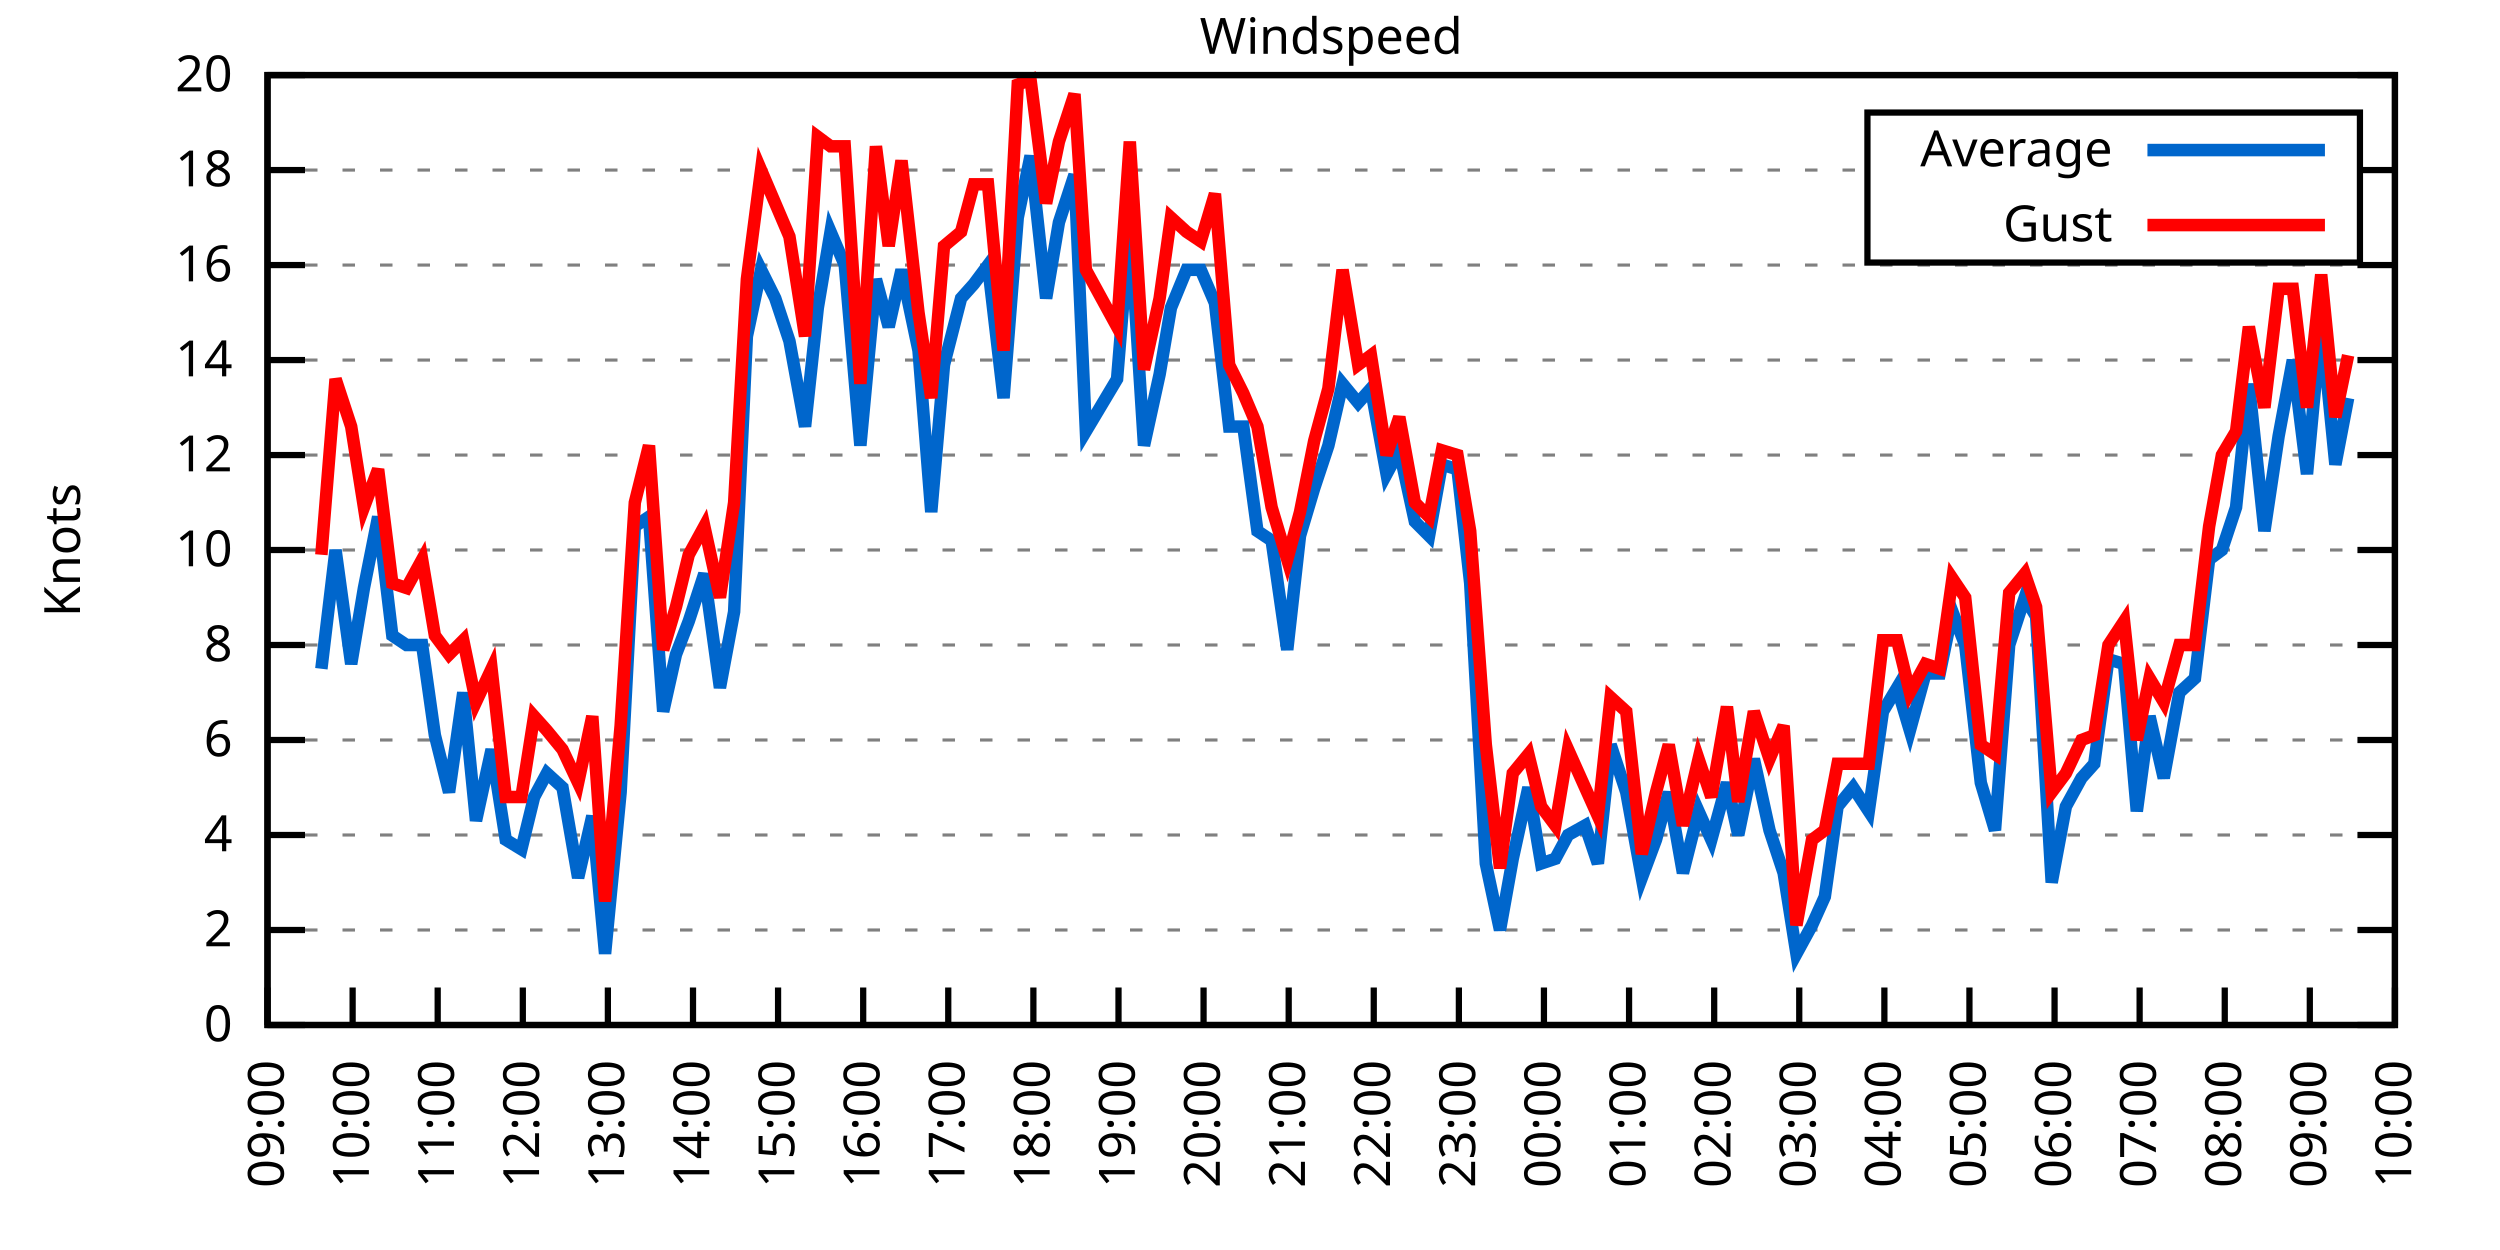
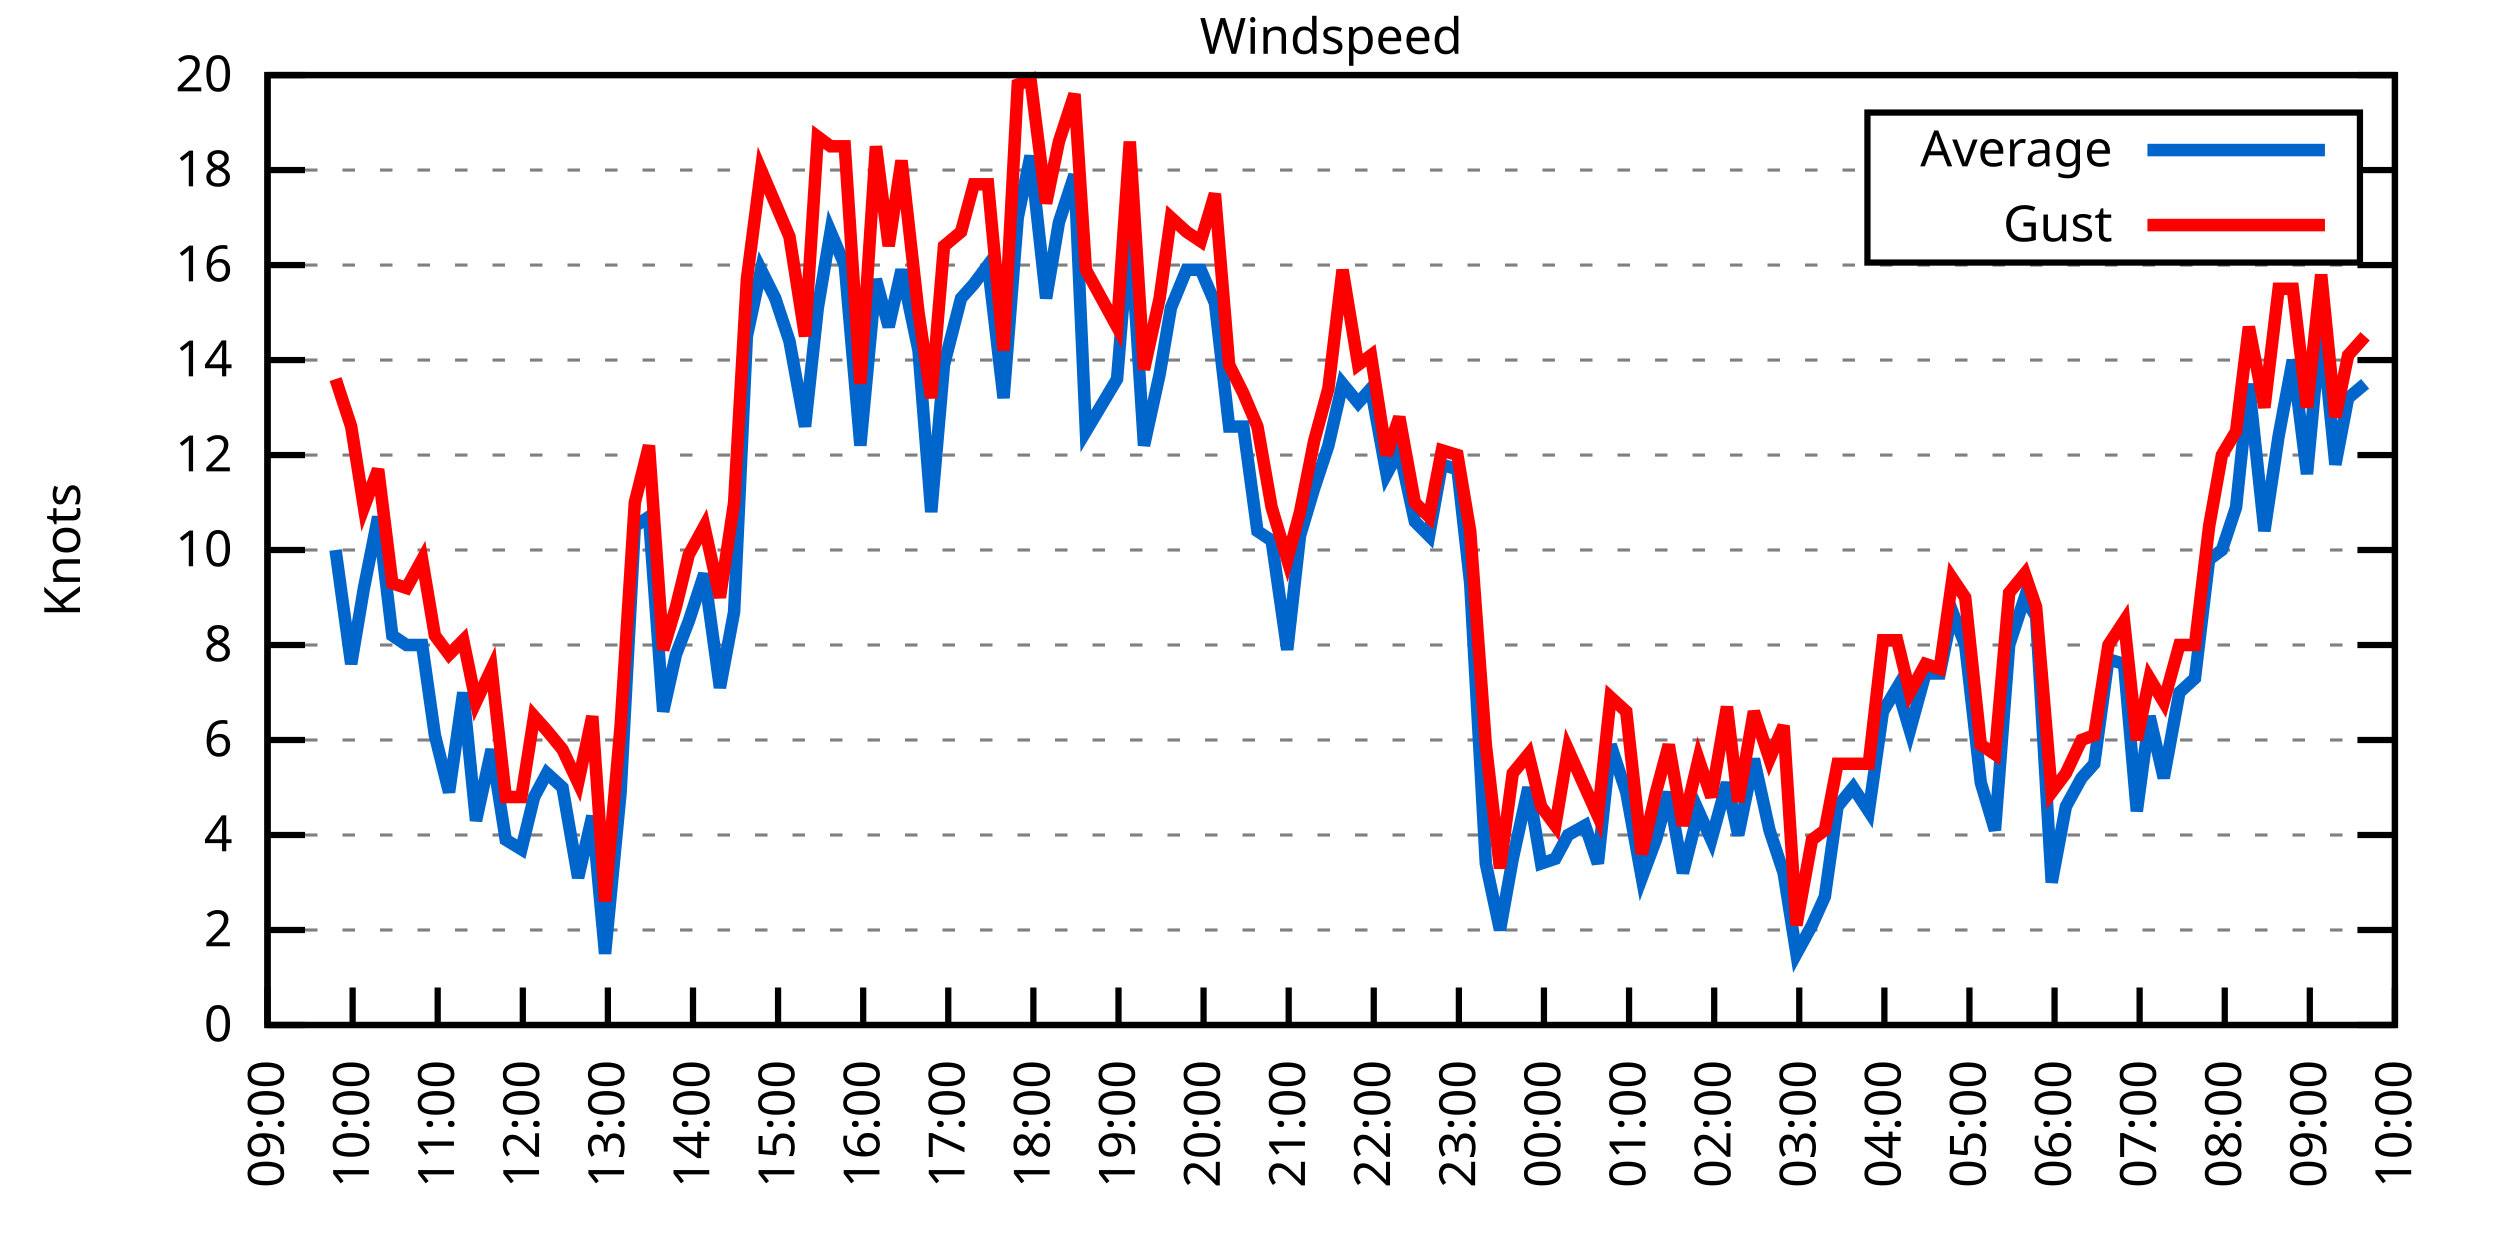
<svg xmlns="http://www.w3.org/2000/svg" xmlns:xlink="http://www.w3.org/1999/xlink" width="400" height="200" viewBox="0 0 400 200">
  <g id="gnuplot_canvas">
    <rect x="0" y="0" width="400" height="200" fill="none" />
    <defs>
      <circle id="gpDot" r="0.5" stroke-width="0.5" stroke="currentColor" />
      <path id="gpPt0" stroke-width="0.333" stroke="currentColor" d="M-1,0 h2 M0,-1 v2" />
      <path id="gpPt1" stroke-width="0.333" stroke="currentColor" d="M-1,-1 L1,1 M1,-1 L-1,1" />
      <path id="gpPt2" stroke-width="0.333" stroke="currentColor" d="M-1,0 L1,0 M0,-1 L0,1 M-1,-1 L1,1 M-1,1 L1,-1" />
      <rect id="gpPt3" stroke-width="0.333" stroke="currentColor" x="-1" y="-1" width="2" height="2" />
      <rect id="gpPt4" stroke-width="0.333" stroke="currentColor" fill="currentColor" x="-1" y="-1" width="2" height="2" />
      <circle id="gpPt5" stroke-width="0.333" stroke="currentColor" cx="0" cy="0" r="1" />
      <use xlink:href="#gpPt5" id="gpPt6" fill="currentColor" stroke="none" />
      <path id="gpPt7" stroke-width="0.333" stroke="currentColor" d="M0,-1.33 L-1.33,0.67 L1.33,0.67 z" />
      <use xlink:href="#gpPt7" id="gpPt8" fill="currentColor" stroke="none" />
      <use xlink:href="#gpPt7" id="gpPt9" stroke="currentColor" transform="rotate(180)" />
      <use xlink:href="#gpPt9" id="gpPt10" fill="currentColor" stroke="none" />
      <use xlink:href="#gpPt3" id="gpPt11" stroke="currentColor" transform="rotate(45)" />
      <use xlink:href="#gpPt11" id="gpPt12" fill="currentColor" stroke="none" />
      <path id="gpPt13" stroke-width="0.333" stroke="currentColor" d="M0,1.330 L1.265,0.411 L0.782,-1.067 L-0.782,-1.076 L-1.265,0.411 z" />
      <use xlink:href="#gpPt13" id="gpPt14" fill="currentColor" stroke="none" />
      <filter id="textbox" filterUnits="objectBoundingBox" x="0" y="0" height="1" width="1">
        <feFlood flood-color="white" flood-opacity="1" result="bgnd" />
        <feComposite in="SourceGraphic" in2="bgnd" operator="atop" />
      </filter>
      <filter id="greybox" filterUnits="objectBoundingBox" x="0" y="0" height="1" width="1">
        <feFlood flood-color="lightgrey" flood-opacity="1" result="grey" />
        <feComposite in="SourceGraphic" in2="grey" operator="atop" />
      </filter>
    </defs>
    <g fill="none" color="white" stroke="currentColor" stroke-width="1.00" stroke-linecap="butt" stroke-linejoin="miter">
</g>
    <g fill="none" color="black" stroke="currentColor" stroke-width="1.00" stroke-linecap="butt" stroke-linejoin="miter">
      <g stroke="none" shape-rendering="crispEdges">
        <polygon fill="rgb(255, 255, 255)" points="42.80,164.00 383.18,164.00 383.18,12.02 42.80,12.02 " />
      </g>
    </g>
    <g fill="none" color="black" stroke="currentColor" stroke-width="1.00" stroke-linecap="butt" stroke-linejoin="miter">
</g>
    <g fill="none" color="black" stroke="black" stroke-width="0.50" stroke-linecap="butt" stroke-linejoin="miter">
</g>
    <g fill="none" color="gray" stroke="currentColor" stroke-width="0.50" stroke-linecap="butt" stroke-linejoin="miter">
      <path stroke="gray" stroke-dasharray="2,4" class="gridline" d="M42.80,164.00 L383.19,164.00  " />
    </g>
    <g fill="none" color="gray" stroke="gray" stroke-width="1.00" stroke-linecap="butt" stroke-linejoin="miter">
</g>
    <g fill="none" color="black" stroke="currentColor" stroke-width="1.00" stroke-linecap="butt" stroke-linejoin="miter">
      <path stroke="black" d="M42.80,164.00 L48.80,164.00 M383.19,164.00 L377.19,164.00  " />
      <g transform="translate(37.20,166.60)" stroke="none" fill="black" font-family="Sans" font-size="8.00" text-anchor="end">
        <text>
          <tspan font-family="Sans"> 0</tspan>
        </text>
      </g>
    </g>
    <g fill="none" color="black" stroke="currentColor" stroke-width="1.00" stroke-linecap="butt" stroke-linejoin="miter">
</g>
    <g fill="none" color="black" stroke="black" stroke-width="0.50" stroke-linecap="butt" stroke-linejoin="miter">
</g>
    <g fill="none" color="gray" stroke="currentColor" stroke-width="0.50" stroke-linecap="butt" stroke-linejoin="miter">
      <path stroke="gray" stroke-dasharray="2,4" class="gridline" d="M42.80,148.80 L383.19,148.80  " />
    </g>
    <g fill="none" color="gray" stroke="gray" stroke-width="1.00" stroke-linecap="butt" stroke-linejoin="miter">
</g>
    <g fill="none" color="black" stroke="currentColor" stroke-width="1.00" stroke-linecap="butt" stroke-linejoin="miter">
      <path stroke="black" d="M42.80,148.80 L48.80,148.80 M383.19,148.80 L377.19,148.80  " />
      <g transform="translate(37.20,151.40)" stroke="none" fill="black" font-family="Sans" font-size="8.00" text-anchor="end">
        <text>
          <tspan font-family="Sans"> 2</tspan>
        </text>
      </g>
    </g>
    <g fill="none" color="black" stroke="currentColor" stroke-width="1.00" stroke-linecap="butt" stroke-linejoin="miter">
</g>
    <g fill="none" color="black" stroke="black" stroke-width="0.50" stroke-linecap="butt" stroke-linejoin="miter">
</g>
    <g fill="none" color="gray" stroke="currentColor" stroke-width="0.50" stroke-linecap="butt" stroke-linejoin="miter">
      <path stroke="gray" stroke-dasharray="2,4" class="gridline" d="M42.80,133.60 L383.19,133.60  " />
    </g>
    <g fill="none" color="gray" stroke="gray" stroke-width="1.00" stroke-linecap="butt" stroke-linejoin="miter">
</g>
    <g fill="none" color="black" stroke="currentColor" stroke-width="1.00" stroke-linecap="butt" stroke-linejoin="miter">
      <path stroke="black" d="M42.80,133.60 L48.80,133.60 M383.19,133.60 L377.19,133.60  " />
      <g transform="translate(37.20,136.20)" stroke="none" fill="black" font-family="Sans" font-size="8.00" text-anchor="end">
        <text>
          <tspan font-family="Sans"> 4</tspan>
        </text>
      </g>
    </g>
    <g fill="none" color="black" stroke="currentColor" stroke-width="1.00" stroke-linecap="butt" stroke-linejoin="miter">
</g>
    <g fill="none" color="black" stroke="black" stroke-width="0.50" stroke-linecap="butt" stroke-linejoin="miter">
</g>
    <g fill="none" color="gray" stroke="currentColor" stroke-width="0.50" stroke-linecap="butt" stroke-linejoin="miter">
      <path stroke="gray" stroke-dasharray="2,4" class="gridline" d="M42.80,118.40 L383.19,118.40  " />
    </g>
    <g fill="none" color="gray" stroke="gray" stroke-width="1.00" stroke-linecap="butt" stroke-linejoin="miter">
</g>
    <g fill="none" color="black" stroke="currentColor" stroke-width="1.00" stroke-linecap="butt" stroke-linejoin="miter">
      <path stroke="black" d="M42.80,118.40 L48.80,118.40 M383.19,118.40 L377.19,118.40  " />
      <g transform="translate(37.20,121.00)" stroke="none" fill="black" font-family="Sans" font-size="8.00" text-anchor="end">
        <text>
          <tspan font-family="Sans"> 6</tspan>
        </text>
      </g>
    </g>
    <g fill="none" color="black" stroke="currentColor" stroke-width="1.00" stroke-linecap="butt" stroke-linejoin="miter">
</g>
    <g fill="none" color="black" stroke="black" stroke-width="0.50" stroke-linecap="butt" stroke-linejoin="miter">
</g>
    <g fill="none" color="gray" stroke="currentColor" stroke-width="0.50" stroke-linecap="butt" stroke-linejoin="miter">
      <path stroke="gray" stroke-dasharray="2,4" class="gridline" d="M42.80,103.20 L383.19,103.20  " />
    </g>
    <g fill="none" color="gray" stroke="gray" stroke-width="1.00" stroke-linecap="butt" stroke-linejoin="miter">
</g>
    <g fill="none" color="black" stroke="currentColor" stroke-width="1.00" stroke-linecap="butt" stroke-linejoin="miter">
      <path stroke="black" d="M42.80,103.20 L48.80,103.20 M383.19,103.20 L377.19,103.20  " />
      <g transform="translate(37.20,105.80)" stroke="none" fill="black" font-family="Sans" font-size="8.00" text-anchor="end">
        <text>
          <tspan font-family="Sans"> 8</tspan>
        </text>
      </g>
    </g>
    <g fill="none" color="black" stroke="currentColor" stroke-width="1.00" stroke-linecap="butt" stroke-linejoin="miter">
</g>
    <g fill="none" color="black" stroke="black" stroke-width="0.50" stroke-linecap="butt" stroke-linejoin="miter">
</g>
    <g fill="none" color="gray" stroke="currentColor" stroke-width="0.50" stroke-linecap="butt" stroke-linejoin="miter">
      <path stroke="gray" stroke-dasharray="2,4" class="gridline" d="M42.80,88.00 L383.19,88.00  " />
    </g>
    <g fill="none" color="gray" stroke="gray" stroke-width="1.00" stroke-linecap="butt" stroke-linejoin="miter">
</g>
    <g fill="none" color="black" stroke="currentColor" stroke-width="1.00" stroke-linecap="butt" stroke-linejoin="miter">
      <path stroke="black" d="M42.80,88.00 L48.80,88.00 M383.19,88.00 L377.19,88.00  " />
      <g transform="translate(37.20,90.60)" stroke="none" fill="black" font-family="Sans" font-size="8.00" text-anchor="end">
        <text>
          <tspan font-family="Sans"> 10</tspan>
        </text>
      </g>
    </g>
    <g fill="none" color="black" stroke="currentColor" stroke-width="1.00" stroke-linecap="butt" stroke-linejoin="miter">
</g>
    <g fill="none" color="black" stroke="black" stroke-width="0.50" stroke-linecap="butt" stroke-linejoin="miter">
</g>
    <g fill="none" color="gray" stroke="currentColor" stroke-width="0.50" stroke-linecap="butt" stroke-linejoin="miter">
      <path stroke="gray" stroke-dasharray="2,4" class="gridline" d="M42.80,72.81 L383.19,72.81  " />
    </g>
    <g fill="none" color="gray" stroke="gray" stroke-width="1.00" stroke-linecap="butt" stroke-linejoin="miter">
</g>
    <g fill="none" color="black" stroke="currentColor" stroke-width="1.00" stroke-linecap="butt" stroke-linejoin="miter">
      <path stroke="black" d="M42.80,72.81 L48.80,72.81 M383.19,72.81 L377.19,72.81  " />
      <g transform="translate(37.20,75.41)" stroke="none" fill="black" font-family="Sans" font-size="8.00" text-anchor="end">
        <text>
          <tspan font-family="Sans"> 12</tspan>
        </text>
      </g>
    </g>
    <g fill="none" color="black" stroke="currentColor" stroke-width="1.00" stroke-linecap="butt" stroke-linejoin="miter">
</g>
    <g fill="none" color="black" stroke="black" stroke-width="0.50" stroke-linecap="butt" stroke-linejoin="miter">
</g>
    <g fill="none" color="gray" stroke="currentColor" stroke-width="0.50" stroke-linecap="butt" stroke-linejoin="miter">
      <path stroke="gray" stroke-dasharray="2,4" class="gridline" d="M42.80,57.61 L383.19,57.61  " />
    </g>
    <g fill="none" color="gray" stroke="gray" stroke-width="1.00" stroke-linecap="butt" stroke-linejoin="miter">
</g>
    <g fill="none" color="black" stroke="currentColor" stroke-width="1.00" stroke-linecap="butt" stroke-linejoin="miter">
      <path stroke="black" d="M42.80,57.61 L48.80,57.61 M383.19,57.61 L377.19,57.61  " />
      <g transform="translate(37.20,60.21)" stroke="none" fill="black" font-family="Sans" font-size="8.00" text-anchor="end">
        <text>
          <tspan font-family="Sans"> 14</tspan>
        </text>
      </g>
    </g>
    <g fill="none" color="black" stroke="currentColor" stroke-width="1.00" stroke-linecap="butt" stroke-linejoin="miter">
</g>
    <g fill="none" color="black" stroke="black" stroke-width="0.50" stroke-linecap="butt" stroke-linejoin="miter">
</g>
    <g fill="none" color="gray" stroke="currentColor" stroke-width="0.50" stroke-linecap="butt" stroke-linejoin="miter">
      <path stroke="gray" stroke-dasharray="2,4" class="gridline" d="M42.80,42.41 L383.19,42.41  " />
    </g>
    <g fill="none" color="gray" stroke="gray" stroke-width="1.00" stroke-linecap="butt" stroke-linejoin="miter">
</g>
    <g fill="none" color="black" stroke="currentColor" stroke-width="1.00" stroke-linecap="butt" stroke-linejoin="miter">
      <path stroke="black" d="M42.80,42.41 L48.80,42.41 M383.19,42.41 L377.19,42.41  " />
      <g transform="translate(37.20,45.01)" stroke="none" fill="black" font-family="Sans" font-size="8.00" text-anchor="end">
        <text>
          <tspan font-family="Sans"> 16</tspan>
        </text>
      </g>
    </g>
    <g fill="none" color="black" stroke="currentColor" stroke-width="1.00" stroke-linecap="butt" stroke-linejoin="miter">
</g>
    <g fill="none" color="black" stroke="black" stroke-width="0.50" stroke-linecap="butt" stroke-linejoin="miter">
</g>
    <g fill="none" color="gray" stroke="currentColor" stroke-width="0.50" stroke-linecap="butt" stroke-linejoin="miter">
      <path stroke="gray" stroke-dasharray="2,4" class="gridline" d="M42.80,27.21 L298.79,27.21 M377.59,27.21 L383.19,27.21  " />
    </g>
    <g fill="none" color="gray" stroke="gray" stroke-width="1.00" stroke-linecap="butt" stroke-linejoin="miter">
</g>
    <g fill="none" color="black" stroke="currentColor" stroke-width="1.00" stroke-linecap="butt" stroke-linejoin="miter">
      <path stroke="black" d="M42.80,27.21 L48.80,27.21 M383.19,27.21 L377.19,27.21  " />
      <g transform="translate(37.20,29.81)" stroke="none" fill="black" font-family="Sans" font-size="8.00" text-anchor="end">
        <text>
          <tspan font-family="Sans"> 18</tspan>
        </text>
      </g>
    </g>
    <g fill="none" color="black" stroke="currentColor" stroke-width="1.00" stroke-linecap="butt" stroke-linejoin="miter">
</g>
    <g fill="none" color="black" stroke="black" stroke-width="0.50" stroke-linecap="butt" stroke-linejoin="miter">
</g>
    <g fill="none" color="gray" stroke="currentColor" stroke-width="0.50" stroke-linecap="butt" stroke-linejoin="miter">
      <path stroke="gray" stroke-dasharray="2,4" class="gridline" d="M42.80,12.01 L383.19,12.01  " />
    </g>
    <g fill="none" color="gray" stroke="gray" stroke-width="1.00" stroke-linecap="butt" stroke-linejoin="miter">
</g>
    <g fill="none" color="black" stroke="currentColor" stroke-width="1.00" stroke-linecap="butt" stroke-linejoin="miter">
      <path stroke="black" d="M42.80,12.01 L48.80,12.01 M383.19,12.01 L377.19,12.01  " />
      <g transform="translate(37.20,14.61)" stroke="none" fill="black" font-family="Sans" font-size="8.00" text-anchor="end">
        <text>
          <tspan font-family="Sans"> 20</tspan>
        </text>
      </g>
    </g>
    <g fill="none" color="black" stroke="currentColor" stroke-width="1.00" stroke-linecap="butt" stroke-linejoin="miter">
      <path stroke="black" d="M42.80,164.00 L42.80,158.00  " />
      <g transform="translate(45.40,169.60) rotate(270.00)" stroke="none" fill="black" font-family="Sans" font-size="8.00" text-anchor="end">
        <text>
          <tspan font-family="Sans">09:00</tspan>
        </text>
      </g>
    </g>
    <g fill="none" color="black" stroke="currentColor" stroke-width="1.00" stroke-linecap="butt" stroke-linejoin="miter">
      <path stroke="black" d="M56.42,164.00 L56.42,158.00  " />
      <g transform="translate(59.02,169.60) rotate(270.00)" stroke="none" fill="black" font-family="Sans" font-size="8.00" text-anchor="end">
        <text>
          <tspan font-family="Sans">10:00</tspan>
        </text>
      </g>
    </g>
    <g fill="none" color="black" stroke="currentColor" stroke-width="1.00" stroke-linecap="butt" stroke-linejoin="miter">
      <path stroke="black" d="M70.03,164.00 L70.03,158.00  " />
      <g transform="translate(72.63,169.60) rotate(270.00)" stroke="none" fill="black" font-family="Sans" font-size="8.00" text-anchor="end">
        <text>
          <tspan font-family="Sans">11:00</tspan>
        </text>
      </g>
    </g>
    <g fill="none" color="black" stroke="currentColor" stroke-width="1.00" stroke-linecap="butt" stroke-linejoin="miter">
      <path stroke="black" d="M83.65,164.00 L83.65,158.00  " />
      <g transform="translate(86.25,169.60) rotate(270.00)" stroke="none" fill="black" font-family="Sans" font-size="8.00" text-anchor="end">
        <text>
          <tspan font-family="Sans">12:00</tspan>
        </text>
      </g>
    </g>
    <g fill="none" color="black" stroke="currentColor" stroke-width="1.00" stroke-linecap="butt" stroke-linejoin="miter">
      <path stroke="black" d="M97.26,164.00 L97.26,158.00  " />
      <g transform="translate(99.86,169.60) rotate(270.00)" stroke="none" fill="black" font-family="Sans" font-size="8.00" text-anchor="end">
        <text>
          <tspan font-family="Sans">13:00</tspan>
        </text>
      </g>
    </g>
    <g fill="none" color="black" stroke="currentColor" stroke-width="1.00" stroke-linecap="butt" stroke-linejoin="miter">
      <path stroke="black" d="M110.88,164.00 L110.88,158.00  " />
      <g transform="translate(113.48,169.60) rotate(270.00)" stroke="none" fill="black" font-family="Sans" font-size="8.00" text-anchor="end">
        <text>
          <tspan font-family="Sans">14:00</tspan>
        </text>
      </g>
    </g>
    <g fill="none" color="black" stroke="currentColor" stroke-width="1.00" stroke-linecap="butt" stroke-linejoin="miter">
      <path stroke="black" d="M124.49,164.00 L124.49,158.00  " />
      <g transform="translate(127.09,169.60) rotate(270.00)" stroke="none" fill="black" font-family="Sans" font-size="8.00" text-anchor="end">
        <text>
          <tspan font-family="Sans">15:00</tspan>
        </text>
      </g>
    </g>
    <g fill="none" color="black" stroke="currentColor" stroke-width="1.00" stroke-linecap="butt" stroke-linejoin="miter">
      <path stroke="black" d="M138.11,164.00 L138.11,158.00  " />
      <g transform="translate(140.71,169.60) rotate(270.00)" stroke="none" fill="black" font-family="Sans" font-size="8.00" text-anchor="end">
        <text>
          <tspan font-family="Sans">16:00</tspan>
        </text>
      </g>
    </g>
    <g fill="none" color="black" stroke="currentColor" stroke-width="1.00" stroke-linecap="butt" stroke-linejoin="miter">
      <path stroke="black" d="M151.72,164.00 L151.72,158.00  " />
      <g transform="translate(154.32,169.60) rotate(270.00)" stroke="none" fill="black" font-family="Sans" font-size="8.00" text-anchor="end">
        <text>
          <tspan font-family="Sans">17:00</tspan>
        </text>
      </g>
    </g>
    <g fill="none" color="black" stroke="currentColor" stroke-width="1.00" stroke-linecap="butt" stroke-linejoin="miter">
      <path stroke="black" d="M165.34,164.00 L165.34,158.00  " />
      <g transform="translate(167.94,169.60) rotate(270.00)" stroke="none" fill="black" font-family="Sans" font-size="8.00" text-anchor="end">
        <text>
          <tspan font-family="Sans">18:00</tspan>
        </text>
      </g>
    </g>
    <g fill="none" color="black" stroke="currentColor" stroke-width="1.00" stroke-linecap="butt" stroke-linejoin="miter">
      <path stroke="black" d="M178.96,164.00 L178.96,158.00  " />
      <g transform="translate(181.56,169.60) rotate(270.00)" stroke="none" fill="black" font-family="Sans" font-size="8.00" text-anchor="end">
        <text>
          <tspan font-family="Sans">19:00</tspan>
        </text>
      </g>
    </g>
    <g fill="none" color="black" stroke="currentColor" stroke-width="1.00" stroke-linecap="butt" stroke-linejoin="miter">
      <path stroke="black" d="M192.57,164.00 L192.57,158.00  " />
      <g transform="translate(195.17,169.60) rotate(270.00)" stroke="none" fill="black" font-family="Sans" font-size="8.00" text-anchor="end">
        <text>
          <tspan font-family="Sans">20:00</tspan>
        </text>
      </g>
    </g>
    <g fill="none" color="black" stroke="currentColor" stroke-width="1.00" stroke-linecap="butt" stroke-linejoin="miter">
      <path stroke="black" d="M206.19,164.00 L206.19,158.00  " />
      <g transform="translate(208.79,169.60) rotate(270.00)" stroke="none" fill="black" font-family="Sans" font-size="8.00" text-anchor="end">
        <text>
          <tspan font-family="Sans">21:00</tspan>
        </text>
      </g>
    </g>
    <g fill="none" color="black" stroke="currentColor" stroke-width="1.00" stroke-linecap="butt" stroke-linejoin="miter">
      <path stroke="black" d="M219.80,164.00 L219.80,158.00  " />
      <g transform="translate(222.40,169.60) rotate(270.00)" stroke="none" fill="black" font-family="Sans" font-size="8.00" text-anchor="end">
        <text>
          <tspan font-family="Sans">22:00</tspan>
        </text>
      </g>
    </g>
    <g fill="none" color="black" stroke="currentColor" stroke-width="1.00" stroke-linecap="butt" stroke-linejoin="miter">
      <path stroke="black" d="M233.42,164.00 L233.42,158.00  " />
      <g transform="translate(236.02,169.60) rotate(270.00)" stroke="none" fill="black" font-family="Sans" font-size="8.00" text-anchor="end">
        <text>
          <tspan font-family="Sans">23:00</tspan>
        </text>
      </g>
    </g>
    <g fill="none" color="black" stroke="currentColor" stroke-width="1.00" stroke-linecap="butt" stroke-linejoin="miter">
      <path stroke="black" d="M247.03,164.00 L247.03,158.00  " />
      <g transform="translate(249.63,169.60) rotate(270.00)" stroke="none" fill="black" font-family="Sans" font-size="8.00" text-anchor="end">
        <text>
          <tspan font-family="Sans">00:00</tspan>
        </text>
      </g>
    </g>
    <g fill="none" color="black" stroke="currentColor" stroke-width="1.00" stroke-linecap="butt" stroke-linejoin="miter">
      <path stroke="black" d="M260.65,164.00 L260.65,158.00  " />
      <g transform="translate(263.25,169.60) rotate(270.00)" stroke="none" fill="black" font-family="Sans" font-size="8.00" text-anchor="end">
        <text>
          <tspan font-family="Sans">01:00</tspan>
        </text>
      </g>
    </g>
    <g fill="none" color="black" stroke="currentColor" stroke-width="1.00" stroke-linecap="butt" stroke-linejoin="miter">
      <path stroke="black" d="M274.27,164.00 L274.27,158.00  " />
      <g transform="translate(276.87,169.60) rotate(270.00)" stroke="none" fill="black" font-family="Sans" font-size="8.00" text-anchor="end">
        <text>
          <tspan font-family="Sans">02:00</tspan>
        </text>
      </g>
    </g>
    <g fill="none" color="black" stroke="currentColor" stroke-width="1.00" stroke-linecap="butt" stroke-linejoin="miter">
      <path stroke="black" d="M287.88,164.00 L287.88,158.00  " />
      <g transform="translate(290.48,169.60) rotate(270.00)" stroke="none" fill="black" font-family="Sans" font-size="8.00" text-anchor="end">
        <text>
          <tspan font-family="Sans">03:00</tspan>
        </text>
      </g>
    </g>
    <g fill="none" color="black" stroke="currentColor" stroke-width="1.00" stroke-linecap="butt" stroke-linejoin="miter">
      <path stroke="black" d="M301.50,164.00 L301.50,158.00  " />
      <g transform="translate(304.10,169.60) rotate(270.00)" stroke="none" fill="black" font-family="Sans" font-size="8.00" text-anchor="end">
        <text>
          <tspan font-family="Sans">04:00</tspan>
        </text>
      </g>
    </g>
    <g fill="none" color="black" stroke="currentColor" stroke-width="1.00" stroke-linecap="butt" stroke-linejoin="miter">
      <path stroke="black" d="M315.11,164.00 L315.11,158.00  " />
      <g transform="translate(317.71,169.60) rotate(270.00)" stroke="none" fill="black" font-family="Sans" font-size="8.00" text-anchor="end">
        <text>
          <tspan font-family="Sans">05:00</tspan>
        </text>
      </g>
    </g>
    <g fill="none" color="black" stroke="currentColor" stroke-width="1.00" stroke-linecap="butt" stroke-linejoin="miter">
      <path stroke="black" d="M328.73,164.00 L328.73,158.00  " />
      <g transform="translate(331.33,169.60) rotate(270.00)" stroke="none" fill="black" font-family="Sans" font-size="8.00" text-anchor="end">
        <text>
          <tspan font-family="Sans">06:00</tspan>
        </text>
      </g>
    </g>
    <g fill="none" color="black" stroke="currentColor" stroke-width="1.00" stroke-linecap="butt" stroke-linejoin="miter">
      <path stroke="black" d="M342.34,164.00 L342.34,158.00  " />
      <g transform="translate(344.94,169.60) rotate(270.00)" stroke="none" fill="black" font-family="Sans" font-size="8.00" text-anchor="end">
        <text>
          <tspan font-family="Sans">07:00</tspan>
        </text>
      </g>
    </g>
    <g fill="none" color="black" stroke="currentColor" stroke-width="1.00" stroke-linecap="butt" stroke-linejoin="miter">
      <path stroke="black" d="M355.96,164.00 L355.96,158.00  " />
      <g transform="translate(358.56,169.60) rotate(270.00)" stroke="none" fill="black" font-family="Sans" font-size="8.00" text-anchor="end">
        <text>
          <tspan font-family="Sans">08:00</tspan>
        </text>
      </g>
    </g>
    <g fill="none" color="black" stroke="currentColor" stroke-width="1.00" stroke-linecap="butt" stroke-linejoin="miter">
      <path stroke="black" d="M369.57,164.00 L369.57,158.00  " />
      <g transform="translate(372.17,169.60) rotate(270.00)" stroke="none" fill="black" font-family="Sans" font-size="8.00" text-anchor="end">
        <text>
          <tspan font-family="Sans">09:00</tspan>
        </text>
      </g>
    </g>
    <g fill="none" color="black" stroke="currentColor" stroke-width="1.00" stroke-linecap="butt" stroke-linejoin="miter">
      <path stroke="black" d="M383.19,164.00 L383.19,158.00  " />
      <g transform="translate(385.79,169.60) rotate(270.00)" stroke="none" fill="black" font-family="Sans" font-size="8.00" text-anchor="end">
        <text>
          <tspan font-family="Sans">10:00</tspan>
        </text>
      </g>
    </g>
    <g fill="none" color="black" stroke="currentColor" stroke-width="1.00" stroke-linecap="butt" stroke-linejoin="miter">
</g>
    <g fill="none" color="black" stroke="currentColor" stroke-width="1.00" stroke-linecap="butt" stroke-linejoin="miter">
      <path stroke="black" d="M42.80,12.01 L42.80,164.00 L383.19,164.00 L383.19,12.01 L42.80,12.01 Z  " />
    </g>
    <g fill="none" color="black" stroke="currentColor" stroke-width="1.00" stroke-linecap="butt" stroke-linejoin="miter">
</g>
    <g fill="none" color="black" stroke="currentColor" stroke-width="1.00" stroke-linecap="butt" stroke-linejoin="miter">
      <path stroke="black" d="M298.79,42.01 L298.79,18.01 L377.59,18.01 L377.59,42.01 L298.79,42.01 Z  " />
    </g>
    <g id="Windspeed_plot_1">
      <g fill="none" color="white" stroke="black" stroke-width="2.00" stroke-linecap="butt" stroke-linejoin="miter">
</g>
      <g fill="none" color="black" stroke="currentColor" stroke-width="2.00" stroke-linecap="butt" stroke-linejoin="miter">
        <g transform="translate(337.99,26.61)" stroke="none" fill="black" font-family="Sans" font-size="8.00" text-anchor="end">
          <text>
            <tspan font-family="Sans">Average</tspan>
          </text>
        </g>
      </g>
      <g fill="none" color="black" stroke="currentColor" stroke-width="2.00" stroke-linecap="butt" stroke-linejoin="miter">
-         <path stroke="rgb(  0, 102, 204)" d="M343.59,24.01 L371.99,24.01 M51.42,107.00 L53.69,88.00 L56.19,106.24 L58.23,94.08 L60.50,82.69 L62.77,101.68   L65.04,103.20 L67.54,103.20 L69.58,117.64 L71.85,126.76 L74.12,110.80 L76.16,131.32 L78.65,119.92 L80.92,134.36   L83.42,135.88 L85.46,127.52 L87.50,123.72 L90.00,126.00 L92.50,140.44 L94.77,130.56 L96.81,152.60 L99.30,126.76   L101.57,84.21 L103.84,82.69 L106.11,113.84 L108.15,104.72 L110.20,99.40 L112.69,91.80 L115.19,110.04 L117.46,97.88   L119.50,53.81 L121.77,43.17 L124.04,47.73 L126.31,54.57 L128.81,68.25 L130.85,49.25 L132.89,37.09 L135.16,42.41   L137.66,71.29 L140.15,44.69 L142.19,52.29 L144.24,43.17 L146.96,56.09 L149.00,81.93 L151.04,58.37 L153.77,47.73   L155.81,45.45 L158.08,42.41 L160.57,63.69 L162.84,34.81 L164.89,24.93 L167.38,47.73 L169.43,35.57 L171.92,27.97   L173.74,69.01 L178.73,60.65 L180.77,35.57 L183.04,71.29 L185.54,59.89 L187.35,49.25 L189.85,43.17 L192.12,43.17   L194.39,48.49 L196.66,68.25 L198.93,68.25 L201.19,84.97 L203.46,86.49 L205.96,103.96 L208.00,85.73 L210.27,78.13   L212.54,71.29 L214.81,61.41 L217.31,64.45 L219.35,62.17 L221.85,75.85 L223.89,72.05 L226.38,83.45 L228.65,85.73   L230.70,74.33 L233.19,75.09 L235.23,93.32 L237.73,138.16 L240.00,148.80 L242.04,137.40 L244.54,126.00 L246.58,138.16   L248.85,137.40 L250.89,133.60 L253.61,132.08 L255.66,138.16 L257.70,119.16 L260.20,126.76 L262.69,140.44 L264.96,134.36   L267.00,126.76 L269.27,139.68 L271.77,129.80 L273.81,134.36 L276.31,125.24 L278.12,133.60 L280.62,121.44 L283.12,132.84   L285.38,139.68 L287.43,152.60 L289.92,148.04 L291.97,143.48 L294.01,129.04 L296.50,126.00 L299.00,129.80 L301.27,113.84   L303.54,110.04 L305.58,116.88 L308.08,107.76 L310.35,107.76 L312.39,97.88 L314.43,103.20 L316.93,125.24 L319.20,132.84   L321.47,103.20 L323.96,95.60 L325.78,98.64 L328.27,141.20 L330.54,129.04 L333.04,124.48 L335.08,122.20 L337.35,105.48   L339.85,106.24 L341.89,129.80 L343.93,114.60 L346.20,124.48 L348.70,110.80 L351.19,108.52 L353.46,89.52 L355.50,88.00   L357.77,81.17 L359.82,61.41 L362.31,84.97 L364.58,69.77 L366.85,57.61 L369.12,75.85 L371.39,51.53 L373.66,74.33   L375.70,63.69  " />
+         <path stroke="rgb(  0, 102, 204)" d="M343.59,24.01 L371.99,24.01 M53.69,88.00 L56.19,106.24 L58.23,94.08 L60.50,82.69 L62.77,101.68 L65.04,103.20   L67.54,103.20 L69.58,117.64 L71.85,126.76 L74.12,110.80 L76.16,131.32 L78.65,119.92 L80.92,134.36 L83.42,135.88   L85.46,127.52 L87.50,123.72 L90.00,126.00 L92.50,140.44 L94.77,130.56 L96.81,152.60 L99.30,126.76 L101.57,84.21   L103.84,82.69 L106.11,113.84 L108.15,104.72 L110.20,99.40 L112.69,91.80 L115.19,110.04 L117.46,97.88 L119.50,53.81   L121.77,43.17 L124.04,47.73 L126.31,54.57 L128.81,68.25 L130.85,49.25 L132.89,37.09 L135.16,42.41 L137.66,71.29   L140.15,44.69 L142.19,52.29 L144.24,43.17 L146.96,56.09 L149.00,81.93 L151.04,58.37 L153.77,47.73 L155.81,45.45   L158.08,42.41 L160.57,63.69 L162.84,34.81 L164.89,24.93 L167.38,47.73 L169.43,35.57 L171.92,27.97 L173.74,69.01   L178.73,60.65 L180.77,35.57 L183.04,71.29 L185.54,59.89 L187.35,49.25 L189.85,43.17 L192.12,43.17 L194.39,48.49   L196.66,68.25 L198.93,68.25 L201.19,84.97 L203.46,86.49 L205.96,103.96 L208.00,85.73 L210.27,78.13 L212.54,71.29   L214.81,61.41 L217.31,64.45 L219.35,62.17 L221.85,75.85 L223.89,72.05 L226.38,83.45 L228.65,85.73 L230.70,74.33   L233.19,75.09 L235.23,93.32 L237.73,138.16 L240.00,148.80 L242.04,137.40 L244.54,126.00 L246.58,138.16 L248.85,137.40   L250.89,133.60 L253.61,132.08 L255.66,138.16 L257.70,119.16 L260.20,126.76 L262.69,140.44 L264.96,134.36 L267.00,126.76   L269.27,139.68 L271.77,129.80 L273.81,134.36 L276.31,125.24 L278.12,133.60 L280.62,121.44 L283.12,132.84 L285.38,139.68   L287.43,152.60 L289.92,148.04 L291.97,143.48 L294.01,129.04 L296.50,126.00 L299.00,129.80 L301.27,113.84 L303.54,110.04   L305.58,116.88 L308.08,107.76 L310.35,107.76 L312.39,97.88 L314.43,103.20 L316.93,125.24 L319.20,132.84 L321.47,103.20   L323.96,95.60 L325.78,98.64 L328.27,141.20 L330.54,129.04 L333.04,124.48 L335.08,122.20 L337.35,105.48 L339.85,106.24   L341.89,129.80 L343.93,114.60 L346.20,124.48 L348.70,110.80 L351.19,108.52 L353.46,89.52 L355.50,88.00 L357.77,81.17   L359.82,61.41 L362.31,84.97 L364.58,69.77 L366.85,57.61 L369.12,75.85 L371.39,51.53 L373.66,74.33 L375.70,63.69   L378.42,61.41  " />
      </g>
    </g>
    <g id="Windspeed_plot_2">
      <g fill="none" color="black" stroke="currentColor" stroke-width="2.00" stroke-linecap="butt" stroke-linejoin="miter">
        <g transform="translate(337.99,38.61)" stroke="none" fill="black" font-family="Sans" font-size="8.00" text-anchor="end">
          <text>
            <tspan font-family="Sans">Gust</tspan>
          </text>
        </g>
      </g>
      <g fill="none" color="black" stroke="currentColor" stroke-width="2.00" stroke-linecap="butt" stroke-linejoin="miter">
-         <path stroke="rgb(255,   0,   0)" d="M343.59,36.01 L371.99,36.01 M51.42,88.76 L53.69,60.65 L56.19,68.25 L58.23,81.17 L60.50,75.09 L62.77,93.32   L65.04,94.08 L67.54,89.52 L69.58,101.68 L71.85,104.72 L74.12,102.44 L76.16,112.32 L78.65,107.00 L80.92,127.52   L83.42,127.52 L85.46,114.60 L87.50,116.88 L90.00,119.92 L92.50,125.24 L94.77,114.60 L96.81,144.24 L99.30,116.12   L101.57,80.41 L103.84,71.29 L106.11,103.96 L108.15,97.12 L110.20,88.76 L112.69,84.21 L115.19,95.60 L117.46,80.41   L119.50,44.69 L121.77,27.21 L124.04,32.53 L126.31,37.85 L128.81,53.81 L130.85,21.89 L132.89,23.41 L135.16,23.41   L137.66,61.41 L140.15,23.41 L142.19,39.37 L144.24,25.69 L146.96,50.01 L149.00,63.69 L151.04,39.37 L153.77,37.09   L155.81,29.49 L158.08,29.49 L160.57,56.09 L162.84,13.53 L164.89,12.77 L167.38,32.53 L169.43,22.65 L171.92,15.05   L173.74,43.17 L178.73,52.29 L180.77,22.65 L183.04,59.13 L185.54,47.73 L187.35,34.81 L189.85,37.09 L192.12,38.61   L194.39,31.01 L196.66,58.37 L198.93,62.93 L201.19,68.25 L203.46,81.17 L205.96,89.52 L208.00,81.93 L210.27,70.53   L212.54,62.17 L214.81,43.17 L217.31,58.37 L219.35,56.85 L221.85,72.81 L223.89,66.73 L226.38,80.41 L228.65,82.69   L230.70,72.05 L233.19,72.81 L235.23,84.97 L237.73,119.16 L240.00,138.92 L242.04,123.72 L244.54,120.68 L246.58,129.04   L248.85,132.08 L250.89,119.92 L253.61,126.00 L255.66,130.56 L257.70,111.56 L260.20,113.84 L262.69,136.64 L264.96,126.76   L267.00,119.16 L269.27,132.08 L271.77,121.44 L273.81,127.52 L276.31,113.08 L278.12,128.28 L280.62,113.84 L283.12,121.44   L285.38,116.12 L287.43,148.04 L289.92,134.36 L291.97,132.84 L294.01,122.20 L296.50,122.20 L299.00,122.20 L301.27,102.44   L303.54,102.44 L305.58,110.80 L308.08,106.24 L310.35,107.00 L312.39,92.56 L314.43,95.60 L316.93,119.16 L319.20,120.68   L321.47,94.84 L323.96,91.80 L325.78,97.12 L328.27,126.76 L330.54,123.72 L333.04,118.40 L335.08,117.64 L337.35,103.20   L339.85,99.40 L341.89,118.40 L343.93,108.52 L346.20,112.32 L348.70,103.20 L351.19,103.20 L353.46,84.21 L355.50,72.81   L357.77,69.01 L359.82,52.29 L362.31,65.21 L364.58,46.21 L366.85,46.21 L369.12,65.21 L371.39,43.93 L373.66,66.73   L375.70,56.85  " />
+         <path stroke="rgb(255,   0,   0)" d="M343.59,36.01 L371.99,36.01 M53.69,60.65 L56.19,68.25 L58.23,81.17 L60.50,75.09 L62.77,93.32 L65.04,94.08   L67.54,89.52 L69.58,101.68 L71.85,104.72 L74.12,102.44 L76.16,112.32 L78.65,107.00 L80.92,127.52 L83.42,127.52   L85.46,114.60 L87.50,116.88 L90.00,119.92 L92.50,125.24 L94.77,114.60 L96.81,144.24 L99.30,116.12 L101.57,80.41   L103.84,71.29 L106.11,103.96 L108.15,97.12 L110.20,88.76 L112.69,84.21 L115.19,95.60 L117.46,80.41 L119.50,44.69   L121.77,27.21 L124.04,32.53 L126.31,37.85 L128.81,53.81 L130.85,21.89 L132.89,23.41 L135.16,23.41 L137.66,61.41   L140.15,23.41 L142.19,39.37 L144.24,25.69 L146.96,50.01 L149.00,63.69 L151.04,39.37 L153.77,37.09 L155.81,29.49   L158.08,29.49 L160.57,56.09 L162.84,13.53 L164.89,12.77 L167.38,32.53 L169.43,22.65 L171.92,15.05 L173.74,43.17   L178.73,52.29 L180.77,22.65 L183.04,59.13 L185.54,47.73 L187.35,34.81 L189.85,37.09 L192.12,38.61 L194.39,31.01   L196.66,58.37 L198.93,62.93 L201.19,68.25 L203.46,81.17 L205.96,89.52 L208.00,81.93 L210.27,70.53 L212.54,62.17   L214.81,43.17 L217.31,58.37 L219.35,56.85 L221.85,72.81 L223.89,66.73 L226.38,80.41 L228.65,82.69 L230.70,72.05   L233.19,72.81 L235.23,84.97 L237.73,119.16 L240.00,138.92 L242.04,123.72 L244.54,120.68 L246.58,129.04 L248.85,132.08   L250.89,119.92 L253.61,126.00 L255.66,130.56 L257.70,111.56 L260.20,113.84 L262.69,136.64 L264.96,126.76 L267.00,119.16   L269.27,132.08 L271.77,121.44 L273.81,127.52 L276.31,113.08 L278.12,128.28 L280.62,113.84 L283.12,121.44 L285.38,116.12   L287.43,148.04 L289.92,134.36 L291.97,132.84 L294.01,122.20 L296.50,122.20 L299.00,122.20 L301.27,102.44 L303.54,102.44   L305.58,110.80 L308.08,106.24 L310.35,107.00 L312.39,92.56 L314.43,95.60 L316.93,119.16 L319.20,120.68 L321.47,94.84   L323.96,91.80 L325.78,97.12 L328.27,126.76 L330.54,123.72 L333.04,118.40 L335.08,117.64 L337.35,103.20 L339.85,99.40   L341.89,118.40 L343.93,108.52 L346.20,112.32 L348.70,103.20 L351.19,103.20 L353.46,84.21 L355.50,72.81 L357.77,69.01   L359.82,52.29 L362.31,65.21 L364.58,46.21 L366.85,46.21 L369.12,65.21 L371.39,43.93 L373.66,66.73 L375.70,56.85   L378.42,53.81  " />
      </g>
    </g>
    <g fill="none" color="black" stroke="currentColor" stroke-width="2.00" stroke-linecap="butt" stroke-linejoin="miter">
</g>
    <g fill="none" color="black" stroke="black" stroke-width="1.00" stroke-linecap="butt" stroke-linejoin="miter">
</g>
    <g fill="none" color="black" stroke="currentColor" stroke-width="1.00" stroke-linecap="butt" stroke-linejoin="miter">
      <path stroke="black" d="M42.80,12.01 L42.80,164.00 L383.19,164.00 L383.19,12.01 L42.80,12.01 Z  " />
      <g transform="translate(12.80,88.01) rotate(270.00)" stroke="none" fill="black" font-family="Sans" font-size="8.00" text-anchor="middle">
        <text>
          <tspan font-family="Sans">Knots</tspan>
        </text>
      </g>
    </g>
    <g fill="none" color="black" stroke="currentColor" stroke-width="1.00" stroke-linecap="butt" stroke-linejoin="miter">
</g>
    <g fill="none" color="black" stroke="currentColor" stroke-width="1.00" stroke-linecap="butt" stroke-linejoin="miter">
      <g transform="translate(212.99,8.61)" stroke="none" fill="black" font-family="Sans" font-size="8.00" text-anchor="middle">
        <text>
          <tspan font-family="Sans">Windspeed</tspan>
        </text>
      </g>
    </g>
    <g fill="none" color="black" stroke="currentColor" stroke-width="1.00" stroke-linecap="butt" stroke-linejoin="miter">
</g>
  </g>
</svg>
